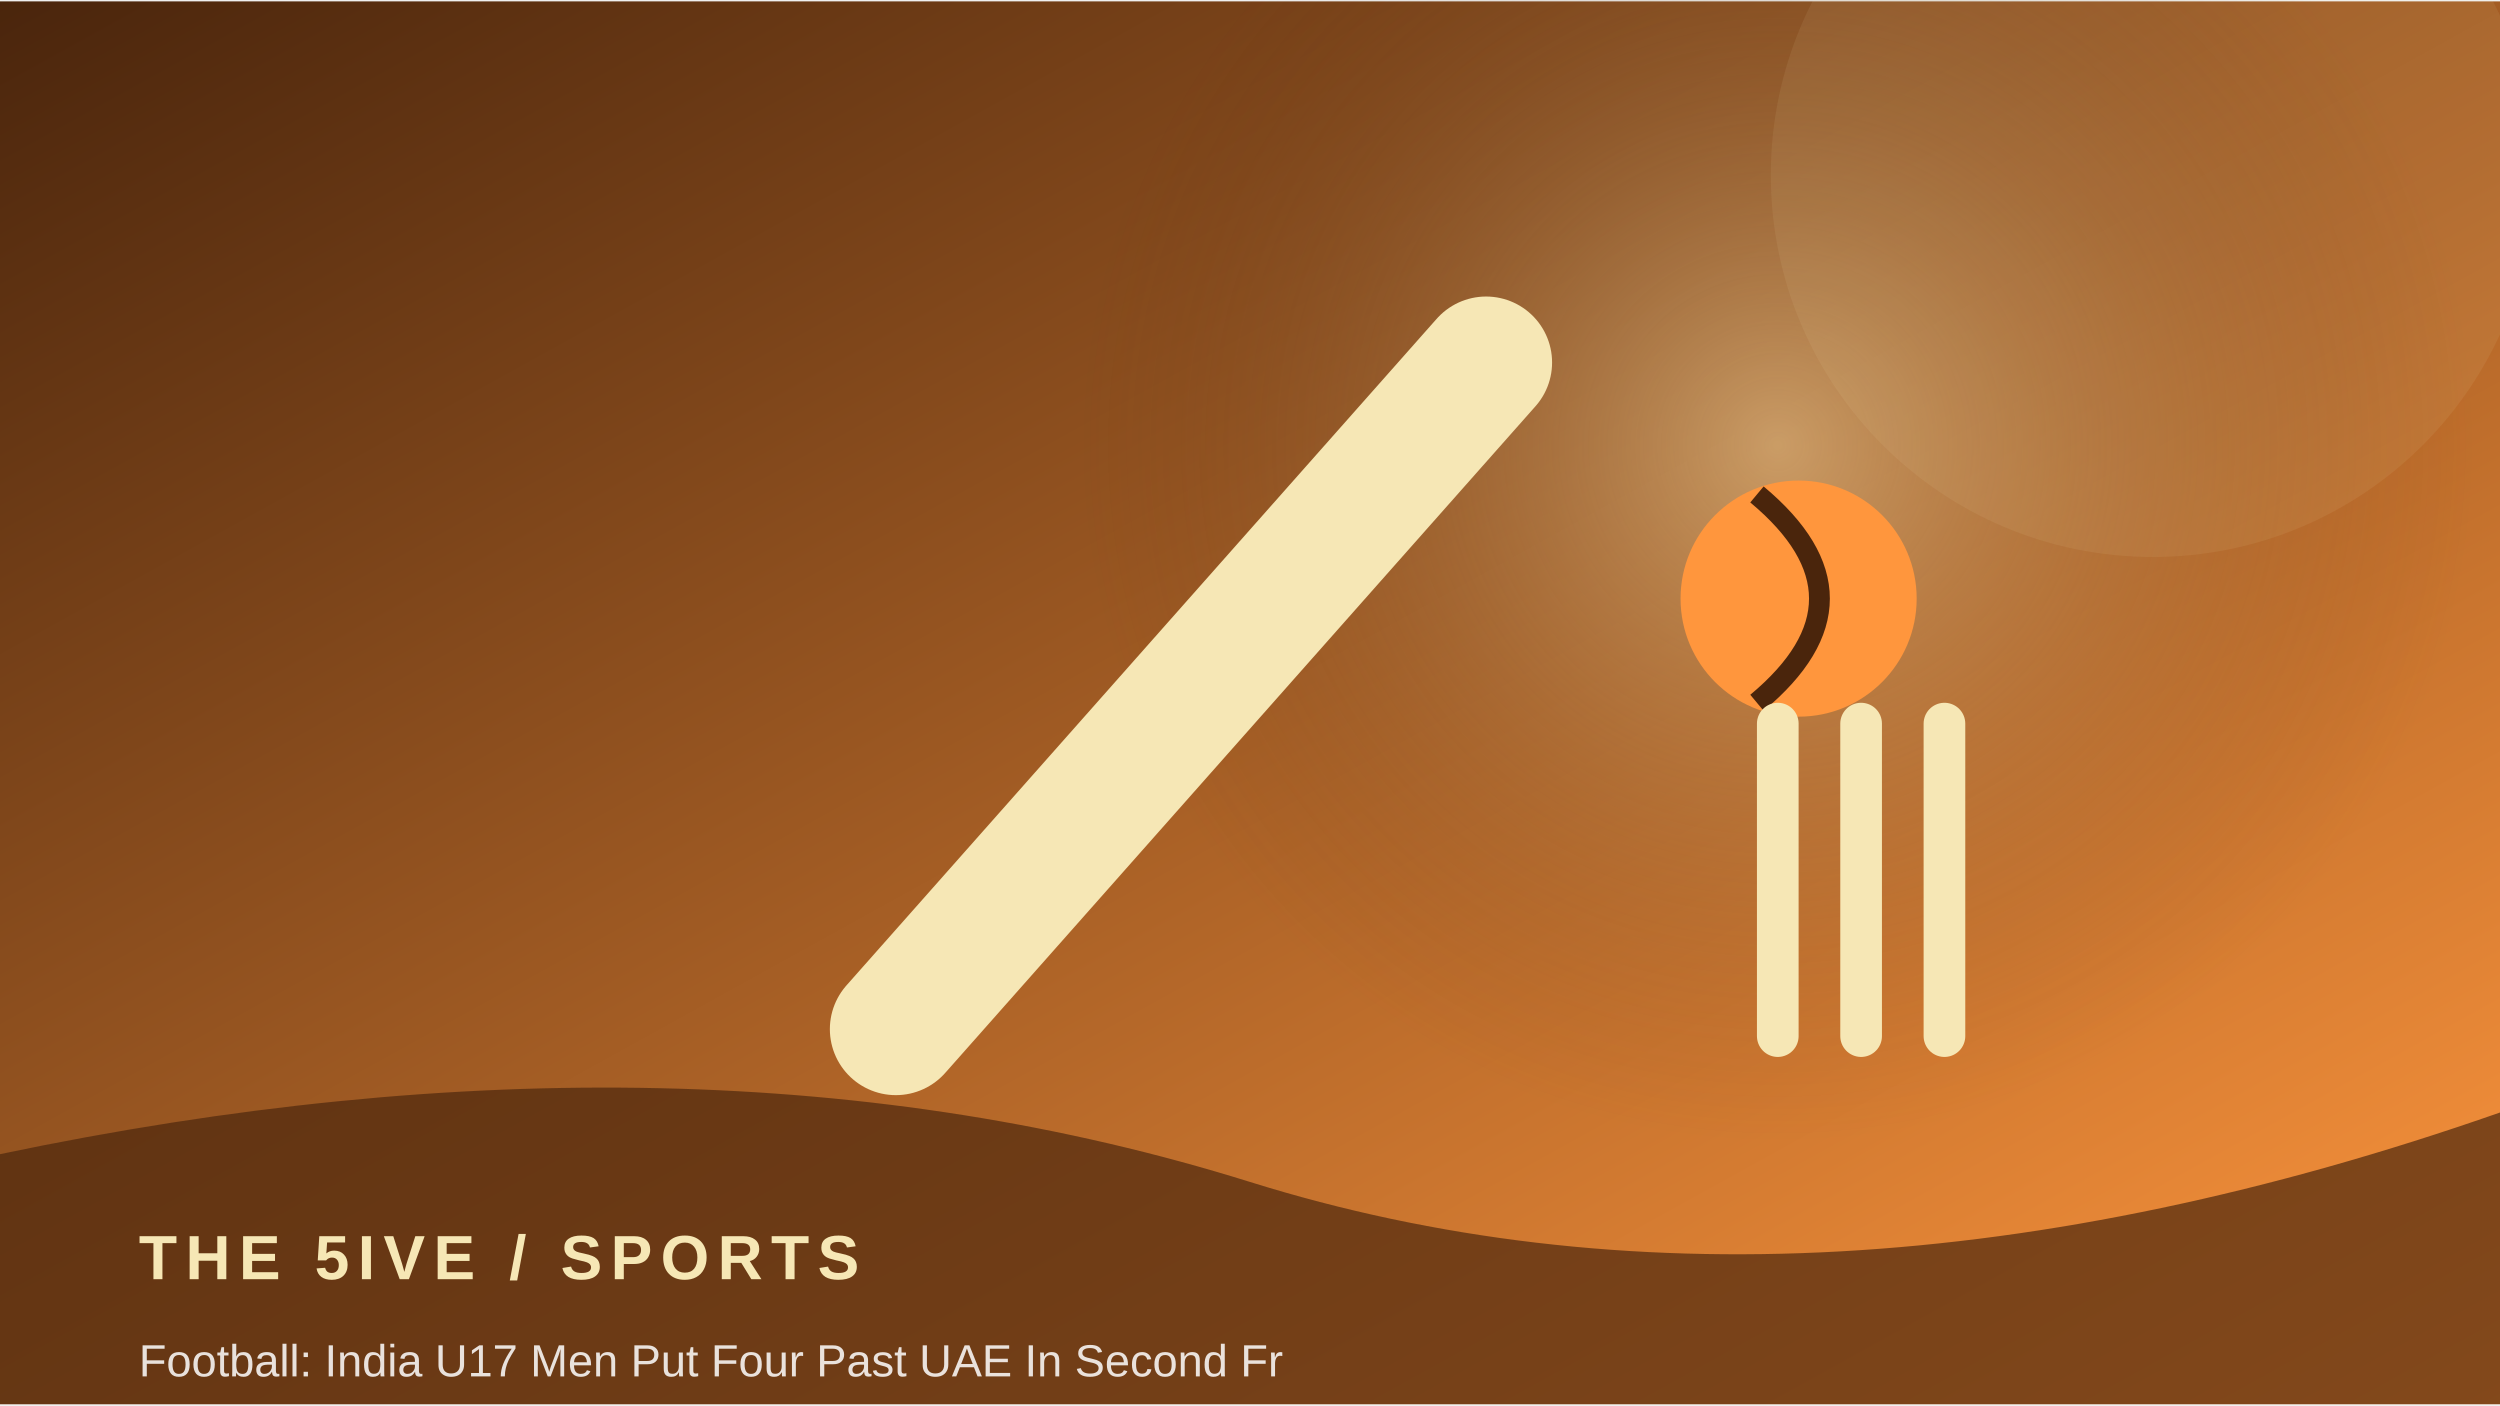
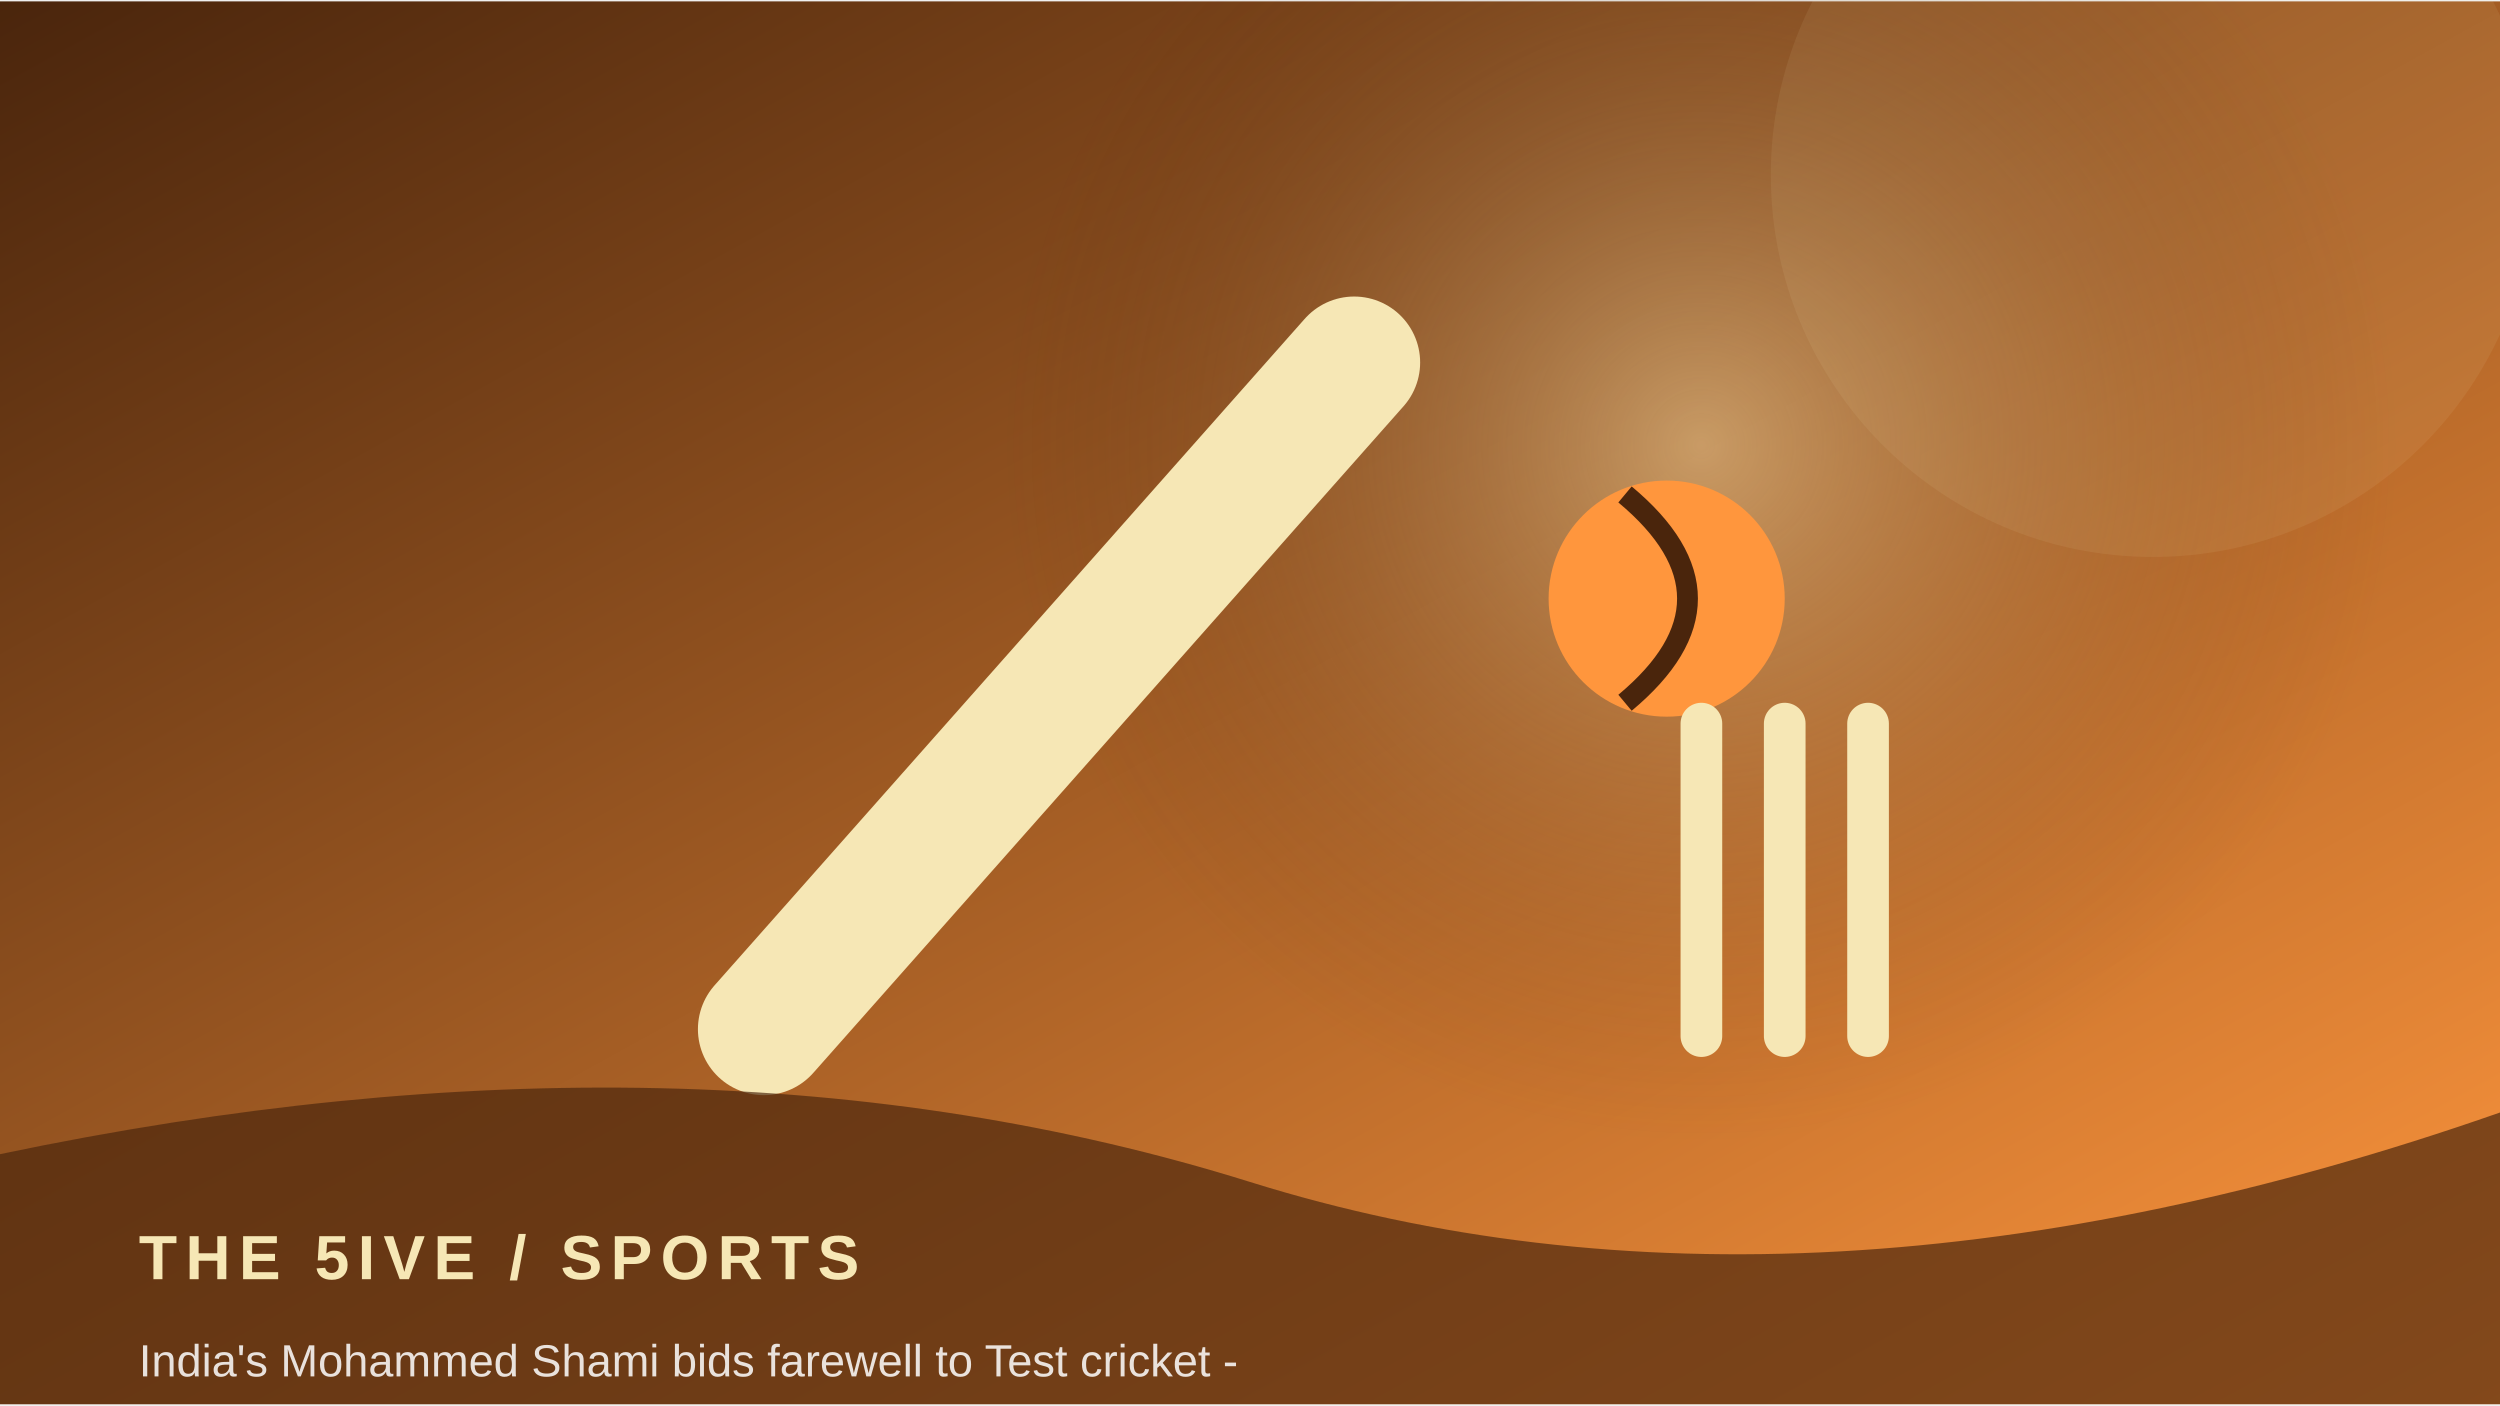
<svg xmlns="http://www.w3.org/2000/svg" width="900" height="506" viewBox="0 0 360 202">
  <defs>
    <linearGradient id="g" x1="0" y1="0" x2="1" y2="1">
      <stop stop-color="#4a250c" />
      <stop offset="1" stop-color="#ff963d" />
    </linearGradient>
    <radialGradient id="r">
      <stop stop-color="#f6e7b5" stop-opacity=".45" />
      <stop offset="1" stop-color="#4a250c" stop-opacity="0" />
    </radialGradient>
  </defs>
  <rect width="360" height="202" fill="url(#g)" />
-   <circle cx="256" cy="64" r="100" fill="url(#r)" />
+   <circle cx="245" cy="64" r="100" fill="url(#r)" />
  <circle cx="310" cy="25" r="55" fill="#f6e7b5" opacity=".08" />
-   <path d="M129 148 L214 52" stroke="#f6e7b5" stroke-width="19" stroke-linecap="round" />
-   <circle cx="259" cy="86" r="17" fill="#ff963d" />
-   <path d="M253 71 Q271 86 253 101" stroke="#4a250c" stroke-width="3" fill="none" />
-   <path d="M256 104 v45 m12 -45 v45 m12 -45 v45" stroke="#f6e7b5" stroke-width="6" stroke-linecap="round" />
+   <path d="M110 148 L195 52" stroke="#f6e7b5" stroke-width="19" stroke-linecap="round" />
+   <circle cx="240" cy="86" r="17" fill="#ff963d" />
+   <path d="M234 71 Q252 86 234 101" stroke="#4a250c" stroke-width="3" fill="none" />
+   <path d="M245 104 v45 m12 -45 v45 m12 -45 v45" stroke="#f6e7b5" stroke-width="6" stroke-linecap="round" />
  <path d="M0 166 Q100 145 180 170 T360 160 V202 H0Z" fill="#4a250c" opacity=".68" />
  <text x="20" y="184" font-family="Arial,sans-serif" font-size="9" font-weight="700" letter-spacing="1.2" fill="#f6e7b5">THE 5IVE  /  SPORTS</text>
-   <text x="20" y="198" font-family="Arial,sans-serif" font-size="6.5" fill="#ffffff" opacity=".85">Football: India U17 Men Put Four Past UAE In Second Fr</text>
+   <text x="20" y="198" font-family="Arial,sans-serif" font-size="6.5" fill="#ffffff" opacity=".85">India's Mohammed Shami bids farewell to Test cricket -</text>
</svg>
